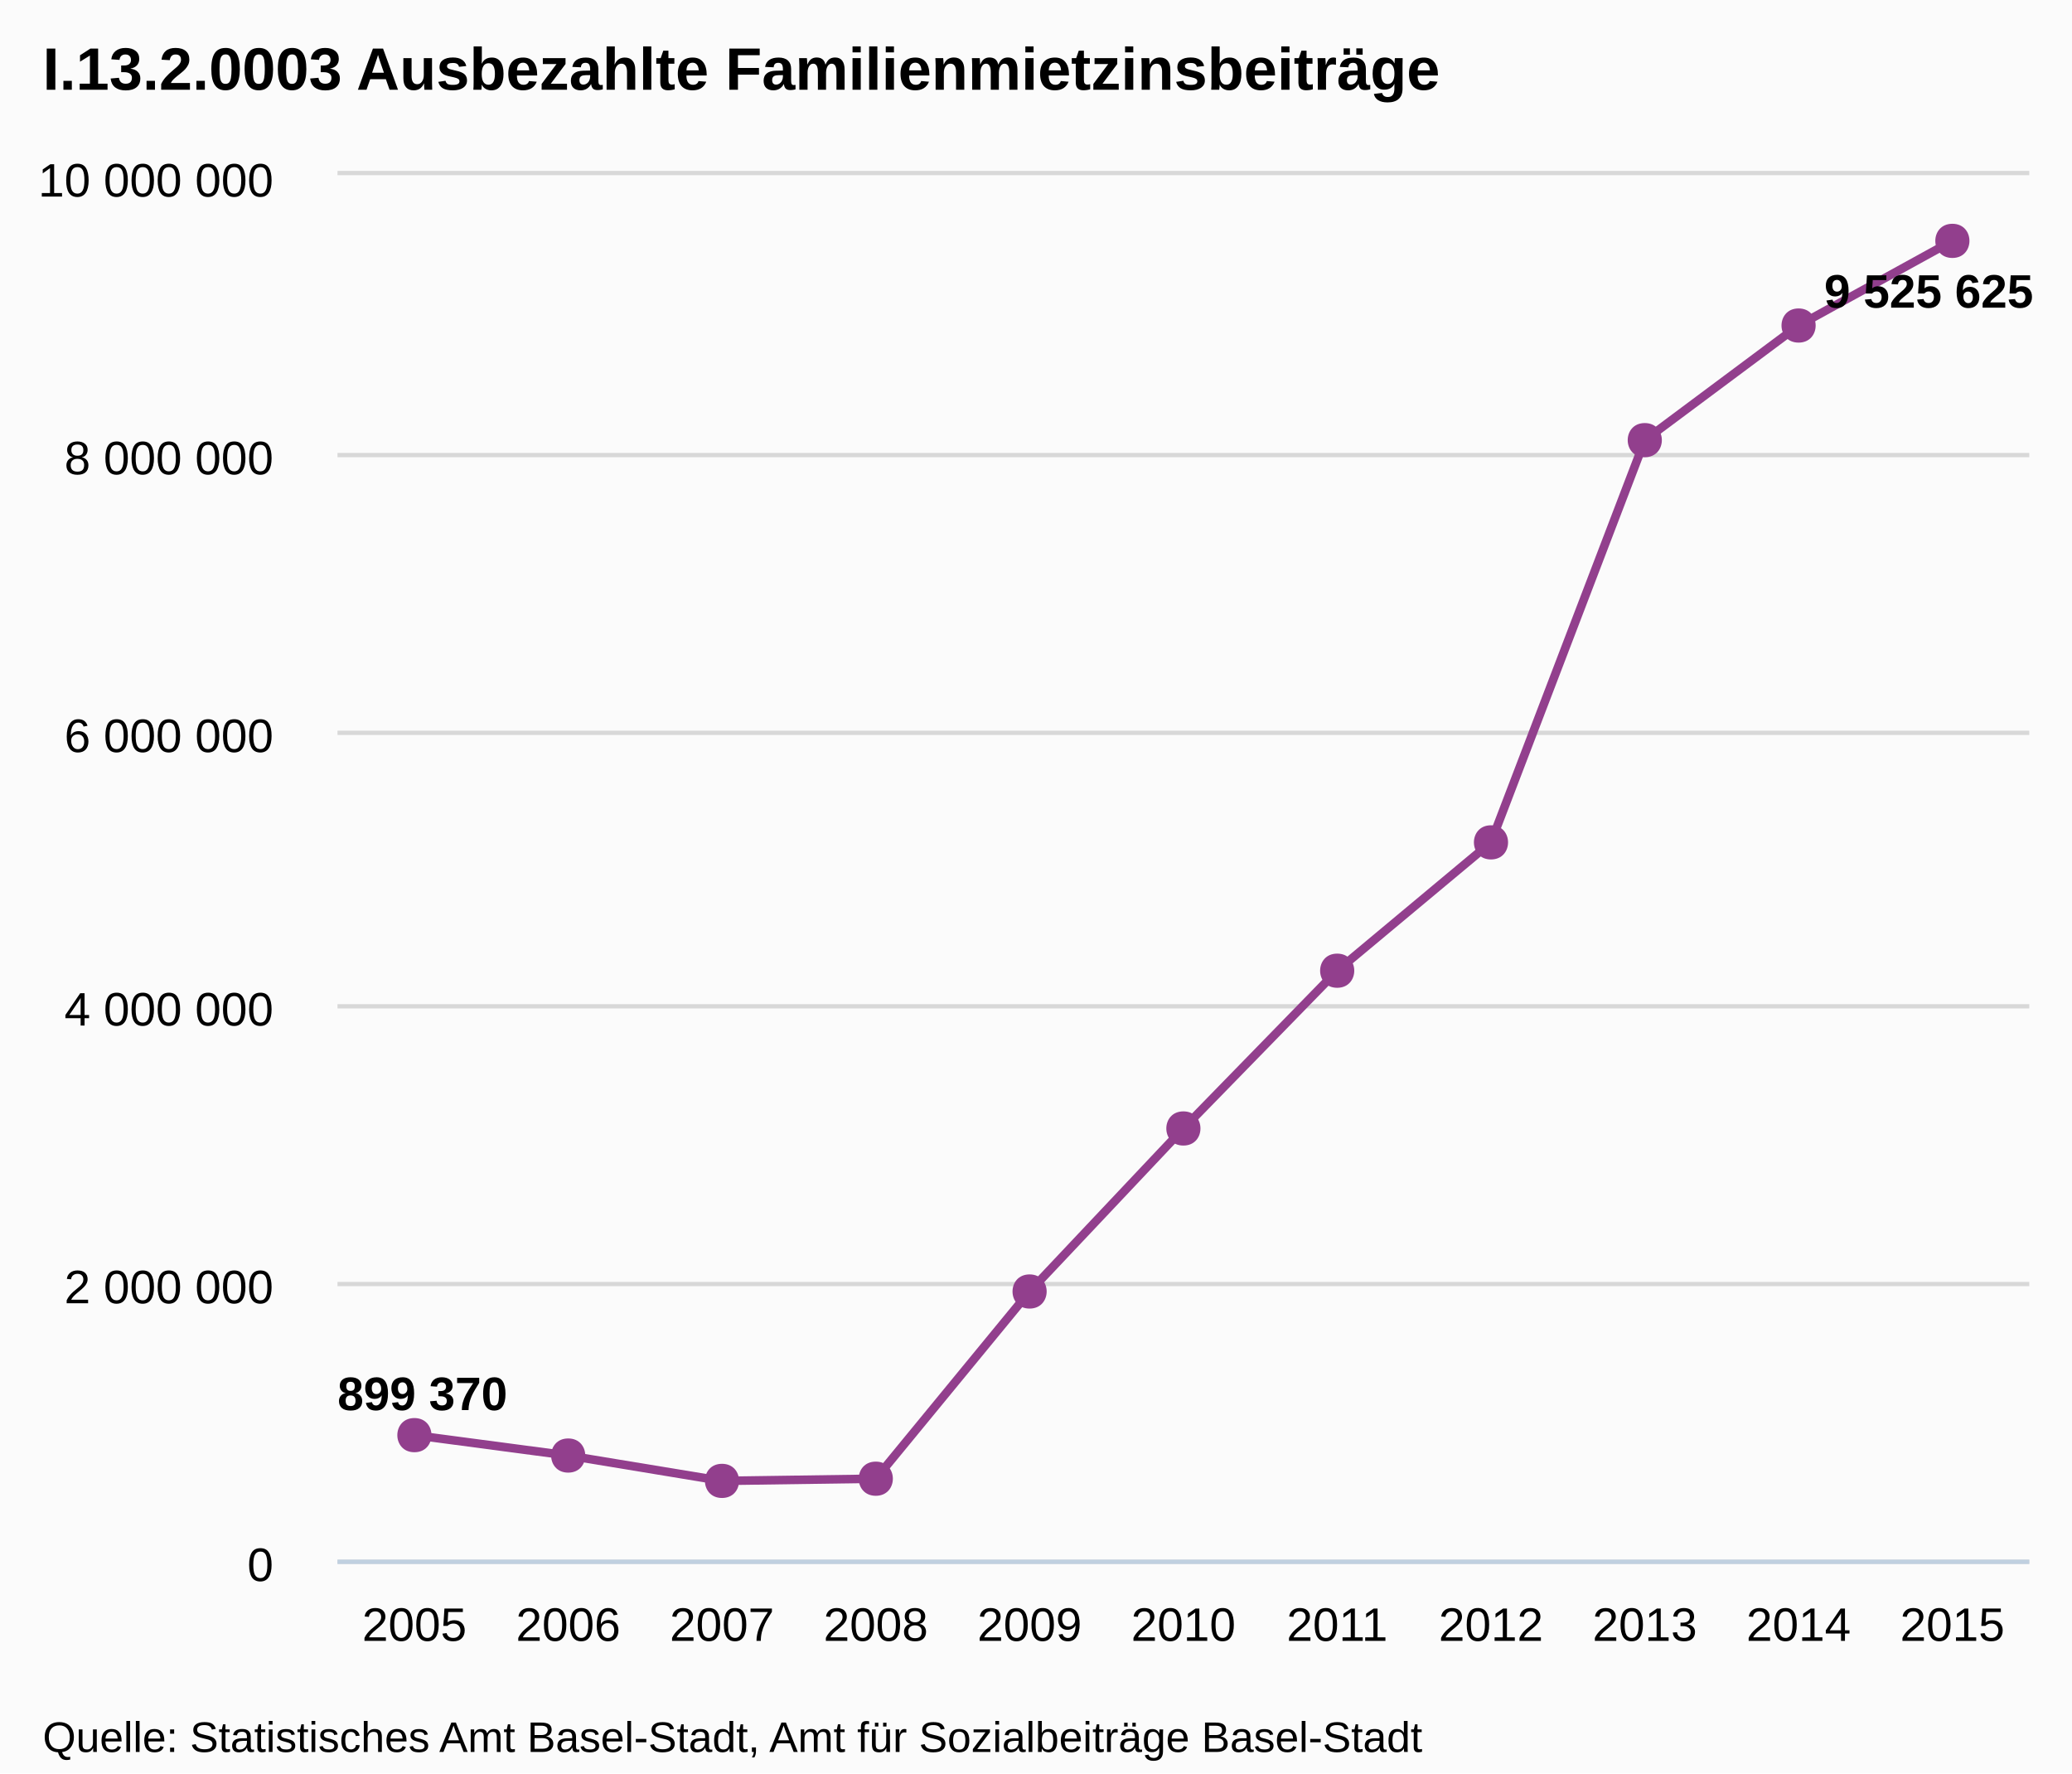
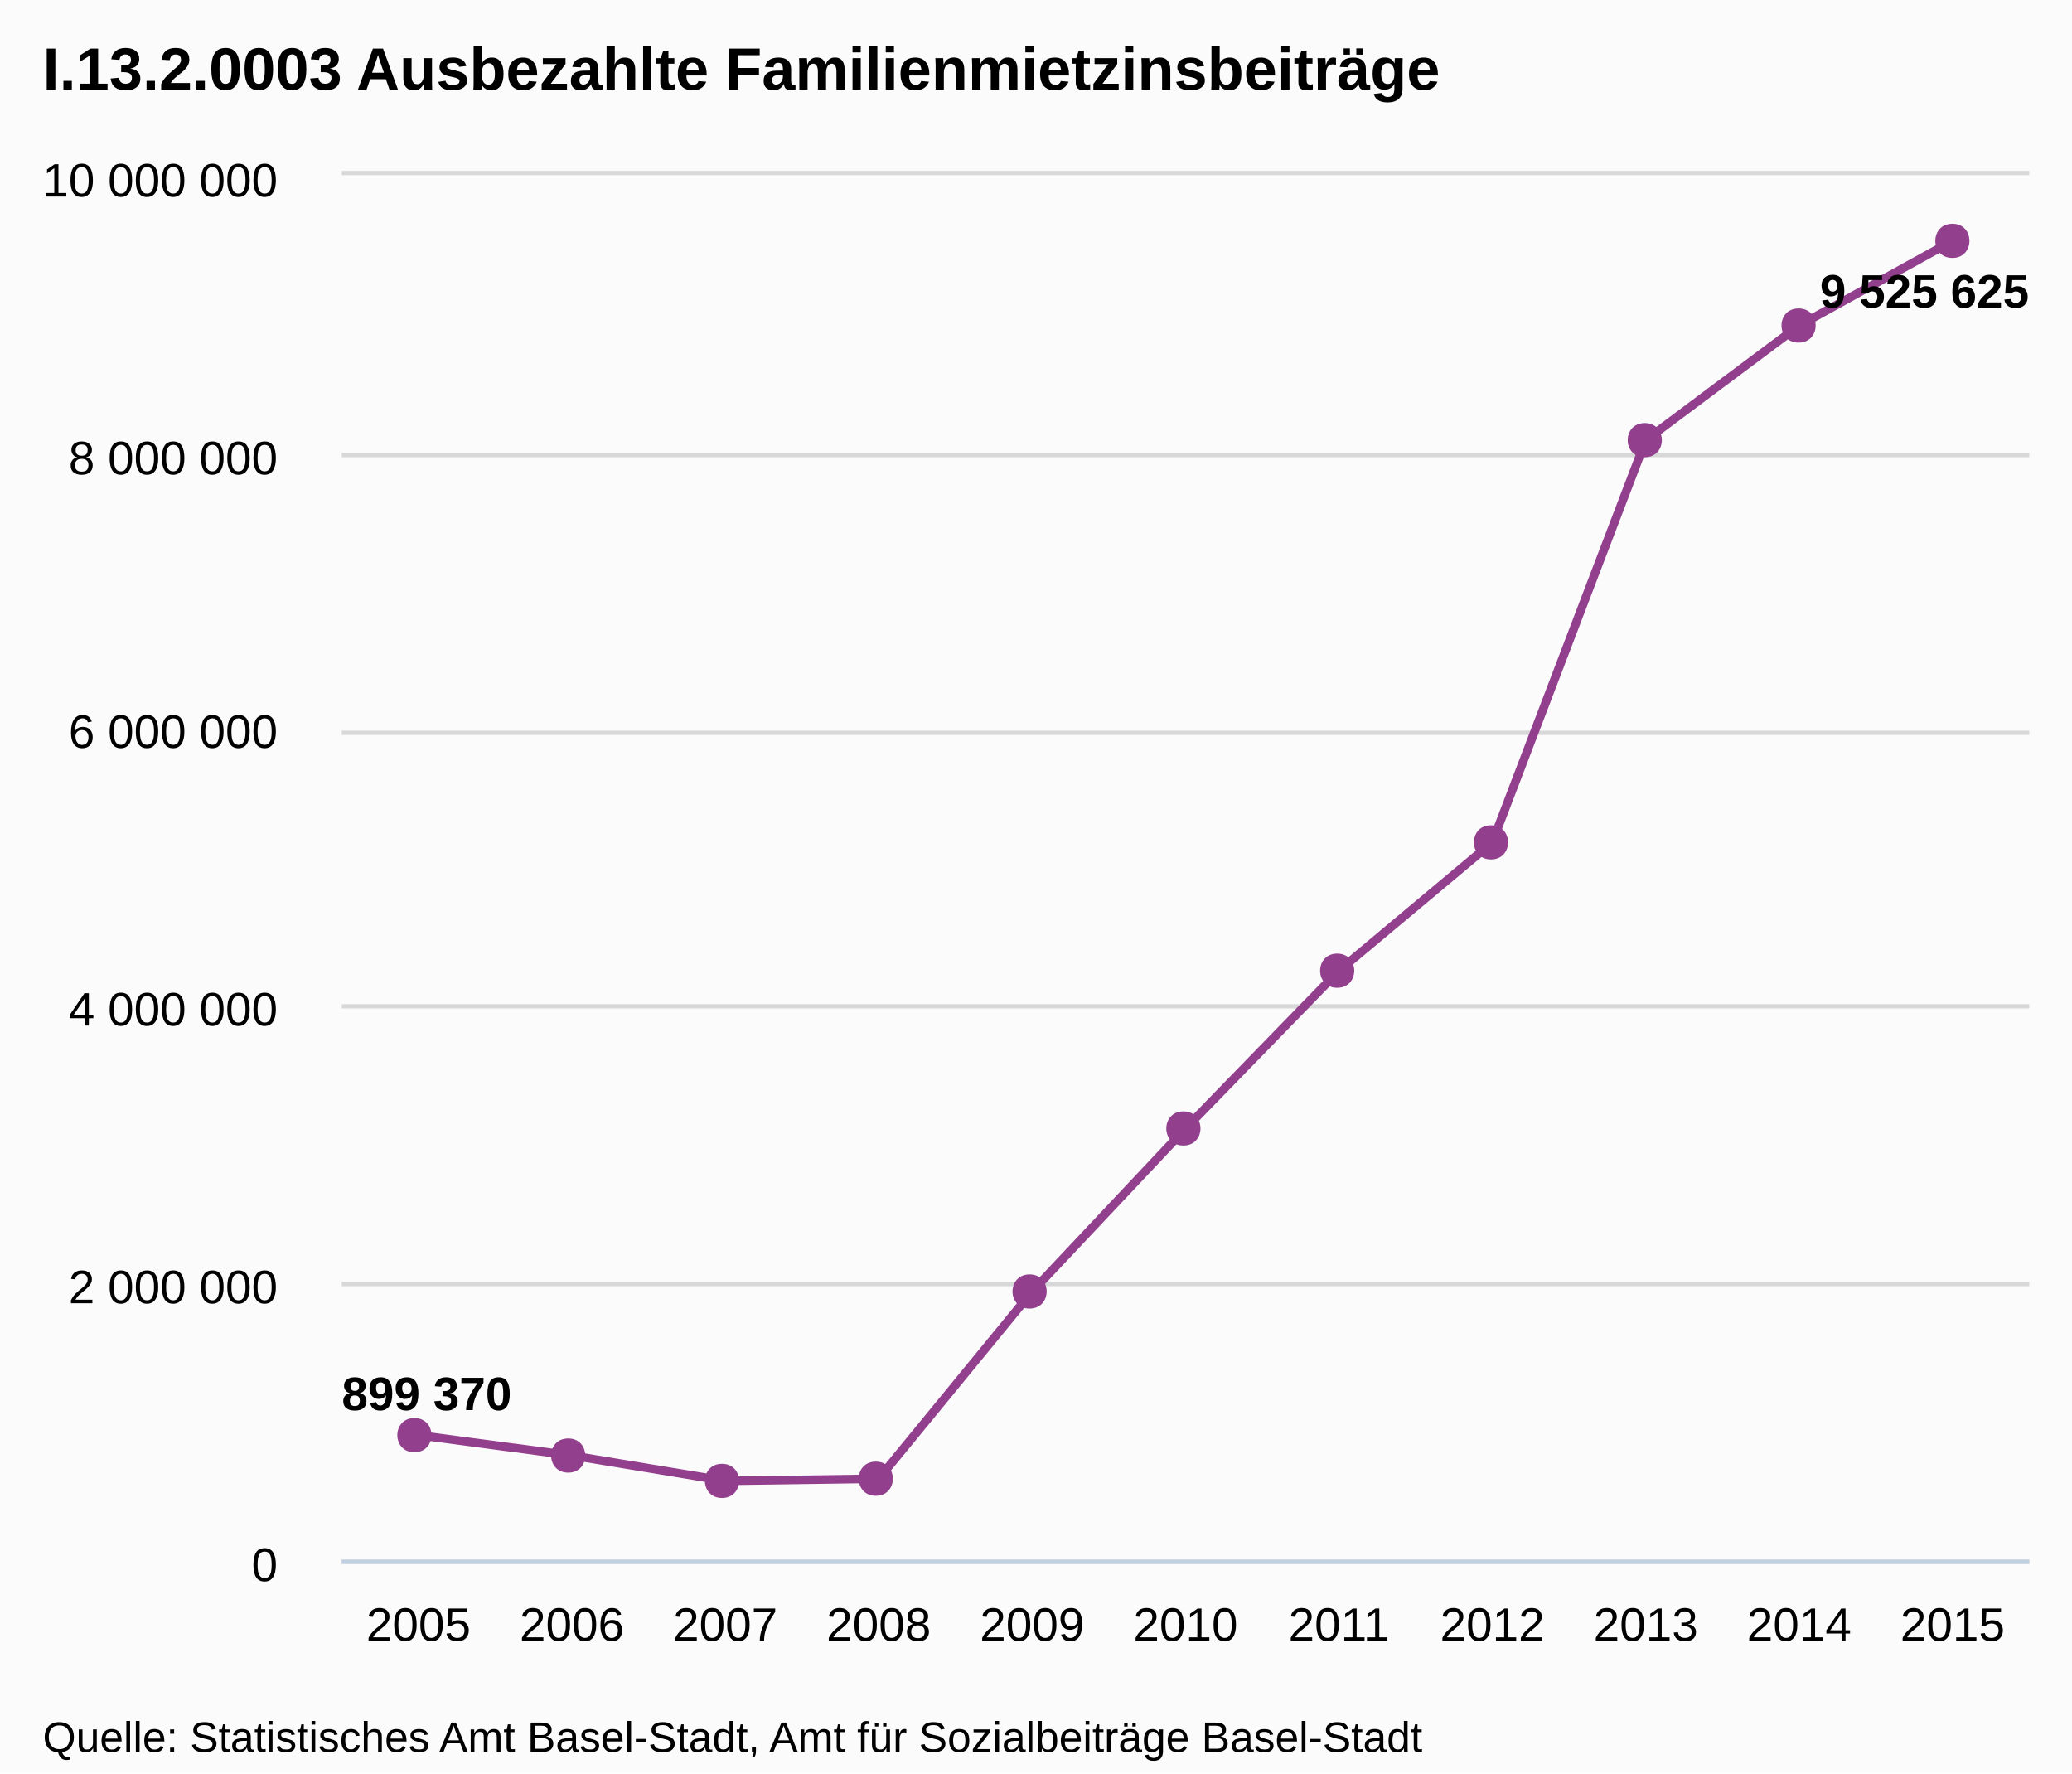
- <svg xmlns="http://www.w3.org/2000/svg" version="1.1" style="font-family:arial;font-size:12px;" viewBox="0 0 485 415">
+ <svg xmlns="http://www.w3.org/2000/svg" version="1.1" style="font-family:Arial;font-size:12px;" width="485" height="415">
  <defs>
-     <clipPath id="highcharts-5">
-       <rect x="0" y="0" width="396" height="324" />
+     <clipPath id="highcharts-1">
+       <rect x="0" y="0" width="395" height="324" />
    </clipPath>
  </defs>
  <rect x="0" y="0" width="485" height="415" fill="#fbfbfb" class=" highcharts-background" />
  <g class="highcharts-grid" />
  <g class="highcharts-grid">
-     <path fill="none" d="M 79 365.5 L 475 365.5" stroke="#D8D8D8" stroke-width="1" opacity="1" />
-     <path fill="none" d="M 79 300.5 L 475 300.5" stroke="#D8D8D8" stroke-width="1" opacity="1" />
-     <path fill="none" d="M 79 235.5 L 475 235.5" stroke="#D8D8D8" stroke-width="1" opacity="1" />
-     <path fill="none" d="M 79 171.5 L 475 171.5" stroke="#D8D8D8" stroke-width="1" opacity="1" />
-     <path fill="none" d="M 79 106.5 L 475 106.5" stroke="#D8D8D8" stroke-width="1" opacity="1" />
-     <path fill="none" d="M 79 40.5 L 475 40.5" stroke="#D8D8D8" stroke-width="1" opacity="1" />
+     <path fill="none" d="M 80 365.5 L 475 365.5" stroke="#D8D8D8" stroke-width="1" opacity="1" />
+     <path fill="none" d="M 80 300.5 L 475 300.5" stroke="#D8D8D8" stroke-width="1" opacity="1" />
+     <path fill="none" d="M 80 235.5 L 475 235.5" stroke="#D8D8D8" stroke-width="1" opacity="1" />
+     <path fill="none" d="M 80 171.5 L 475 171.5" stroke="#D8D8D8" stroke-width="1" opacity="1" />
+     <path fill="none" d="M 80 106.5 L 475 106.5" stroke="#D8D8D8" stroke-width="1" opacity="1" />
+     <path fill="none" d="M 80 40.5 L 475 40.5" stroke="#D8D8D8" stroke-width="1" opacity="1" />
  </g>
  <g class="highcharts-axis">
-     <path fill="none" d="M 79 365.5 L 475 365.5" stroke="#C0D0E0" stroke-width="1" />
+     <path fill="none" d="M 80 365.5 L 475 365.5" stroke="#C0D0E0" stroke-width="1" />
  </g>
  <g class="highcharts-axis" />
  <g class="highcharts-series-group">
-     <g class="highcharts-series highcharts-series-0" transform="translate(79,41) scale(1 1)" clip-path="url(#highcharts-5)">
-       <path fill="none" d="M 18 294.86 L 54 299.633 L 90 305.566 L 126 305.054 L 162 261.242 L 198 223.089 L 234 186.169 L 270 156.136 L 306 62.006 L 342 35.182 L 378 15.37" stroke="#923f8d" stroke-width="2" stroke-linejoin="round" stroke-linecap="round" />
+     <g class="highcharts-series highcharts-series-0" transform="translate(80,41) scale(1 1)" clip-path="url(#highcharts-1)">
+       <path fill="none" d="M 17.955 294.86 L 53.864 299.633 L 89.773 305.566 L 125.682 305.054 L 161.591 261.242 L 197.5 223.089 L 233.409 186.169 L 269.318 156.136 L 305.227 62.006 L 341.136 35.182 L 377.045 15.37" stroke="#923f8d" stroke-width="2" stroke-linejoin="round" stroke-linecap="round" />
+       <path fill="none" d="M 7.955 294.86 L 17.955 294.86 L 53.864 299.633 L 89.773 305.566 L 125.682 305.054 L 161.591 261.242 L 197.5 223.089 L 233.409 186.169 L 269.318 156.136 L 305.227 62.006 L 341.136 35.182 L 377.045 15.37 L 387.045 15.37" stroke-linejoin="round" visibility="visible" stroke="rgba(192,192,192,0)" stroke-width="22" class=" highcharts-tracker" style="" />
    </g>
-     <g class="highcharts-markers highcharts-series-0" transform="translate(79,41) scale(1 1)" clip-path="none">
-       <path fill="#923f8d" d="M 378 11.37 C 383.328 11.37 383.328 19.37 378 19.37 C 372.672 19.37 372.672 11.37 378 11.37 Z" />
-       <path fill="#923f8d" d="M 342 31.182 C 347.328 31.182 347.328 39.182 342 39.182 C 336.672 39.182 336.672 31.182 342 31.182 Z" />
-       <path fill="#923f8d" d="M 306 58.006 C 311.328 58.006 311.328 66.006 306 66.006 C 300.672 66.006 300.672 58.006 306 58.006 Z" />
-       <path fill="#923f8d" d="M 270 152.136 C 275.328 152.136 275.328 160.136 270 160.136 C 264.672 160.136 264.672 152.136 270 152.136 Z" />
-       <path fill="#923f8d" d="M 234 182.169 C 239.328 182.169 239.328 190.169 234 190.169 C 228.672 190.169 228.672 182.169 234 182.169 Z" />
-       <path fill="#923f8d" d="M 198 219.089 C 203.328 219.089 203.328 227.089 198 227.089 C 192.672 227.089 192.672 219.089 198 219.089 Z" />
-       <path fill="#923f8d" d="M 162 257.242 C 167.328 257.242 167.328 265.242 162 265.242 C 156.672 265.242 156.672 257.242 162 257.242 Z" />
-       <path fill="#923f8d" d="M 126 301.054 C 131.328 301.054 131.328 309.054 126 309.054 C 120.672 309.054 120.672 301.054 126 301.054 Z" />
-       <path fill="#923f8d" d="M 90 301.566 C 95.328 301.566 95.328 309.566 90 309.566 C 84.672 309.566 84.672 301.566 90 301.566 Z" />
-       <path fill="#923f8d" d="M 54 295.633 C 59.328 295.633 59.328 303.633 54 303.633 C 48.672 303.633 48.672 295.633 54 295.633 Z" />
-       <path fill="#923f8d" d="M 18 290.86 C 23.328 290.86 23.328 298.86 18 298.86 C 12.672 298.86 12.672 290.86 18 290.86 Z" />
+     <g class="highcharts-markers highcharts-series-0 highcharts-tracker" transform="translate(80,41) scale(1 1)" style="" clip-path="none">
+       <path fill="#923f8d" d="M 377 11.37 C 382.328 11.37 382.328 19.37 377 19.37 C 371.672 19.37 371.672 11.37 377 11.37 Z" />
+       <path fill="#923f8d" d="M 341 31.182 C 346.328 31.182 346.328 39.182 341 39.182 C 335.672 39.182 335.672 31.182 341 31.182 Z" />
+       <path fill="#923f8d" d="M 305 58.006 C 310.328 58.006 310.328 66.006 305 66.006 C 299.672 66.006 299.672 58.006 305 58.006 Z" />
+       <path fill="#923f8d" d="M 269 152.136 C 274.328 152.136 274.328 160.136 269 160.136 C 263.672 160.136 263.672 152.136 269 152.136 Z" />
+       <path fill="#923f8d" d="M 233 182.169 C 238.328 182.169 238.328 190.169 233 190.169 C 227.672 190.169 227.672 182.169 233 182.169 Z" />
+       <path fill="#923f8d" d="M 197 219.089 C 202.328 219.089 202.328 227.089 197 227.089 C 191.672 227.089 191.672 219.089 197 219.089 Z" />
+       <path fill="#923f8d" d="M 161 257.242 C 166.328 257.242 166.328 265.242 161 265.242 C 155.672 265.242 155.672 257.242 161 257.242 Z" />
+       <path fill="#923f8d" d="M 125 301.054 C 130.328 301.054 130.328 309.054 125 309.054 C 119.672 309.054 119.672 301.054 125 301.054 Z" />
+       <path fill="#923f8d" d="M 89 301.566 C 94.328 301.566 94.328 309.566 89 309.566 C 83.672 309.566 83.672 301.566 89 301.566 Z" />
+       <path fill="#923f8d" d="M 53 295.633 C 58.328 295.633 58.328 303.633 53 303.633 C 47.672 303.633 47.672 295.633 53 295.633 Z" />
+       <path fill="#923f8d" d="M 17 290.86 C 22.328 290.86 22.328 298.86 17 298.86 C 11.672 298.86 11.672 290.86 17 290.86 Z" />
    </g>
  </g>
  <text x="10" text-anchor="start" class="highcharts-title" style="color:#000000;font-size:14px;font-weight:bold;fill:#000000;width:421px;" y="21">
    <tspan>I.13.2.0003 Ausbezahlte Familienmietzinsbeiträge</tspan>
  </text>
-   <g class="highcharts-data-labels highcharts-series-0" transform="translate(79,41) scale(1 1)" opacity="1">
+   <g class="highcharts-data-labels highcharts-series-0" transform="translate(80,41) scale(1 1)" opacity="1">
    <g style="" transform="translate(-5,273)">
-       <text x="5" style="font-size:11px;font-weight:bold;color:#000000;text-shadow:0 0 6px #ffffff, 0 0 3px #ffffff;fill:#000000;text-rendering:geometricprecision;" y="16">
+       <text x="5" style="font-size:11px;font-weight:bold;color:#000000;text-shadow:0 0 6px #FFFFFF, 0 0 3px #FFFFFF;fill:#000000;text-rendering:geometricPrecision;" y="16">
        <tspan>899 370</tspan>
      </text>
    </g>
-     <g style="" transform="translate(343,15)">
-       <text x="5" style="font-size:11px;font-weight:bold;color:#000000;text-shadow:0 0 6px #ffffff, 0 0 3px #ffffff;fill:#000000;text-rendering:geometricprecision;" y="16">
+     <g style="" transform="translate(341,15)">
+       <text x="5" style="font-size:11px;font-weight:bold;color:#000000;text-shadow:0 0 6px #FFFFFF, 0 0 3px #FFFFFF;fill:#000000;text-rendering:geometricPrecision;" y="16">
        <tspan>9 525 625</tspan>
      </text>
    </g>
  </g>
  <g class="highcharts-axis-labels highcharts-xaxis-labels">
-     <text x="97" style="color:#000000;cursor:default;font-size:11px;fill:#000000;" text-anchor="middle" transform="translate(0,0)" y="384" opacity="1">2005</text>
-     <text x="133" style="color:#000000;cursor:default;font-size:11px;fill:#000000;" text-anchor="middle" transform="translate(0,0)" y="384" opacity="1">2006</text>
-     <text x="169" style="color:#000000;cursor:default;font-size:11px;fill:#000000;" text-anchor="middle" transform="translate(0,0)" y="384" opacity="1">2007</text>
-     <text x="205" style="color:#000000;cursor:default;font-size:11px;fill:#000000;" text-anchor="middle" transform="translate(0,0)" y="384" opacity="1">2008</text>
-     <text x="241" style="color:#000000;cursor:default;font-size:11px;fill:#000000;" text-anchor="middle" transform="translate(0,0)" y="384" opacity="1">2009</text>
-     <text x="277" style="color:#000000;cursor:default;font-size:11px;fill:#000000;" text-anchor="middle" transform="translate(0,0)" y="384" opacity="1">2010</text>
-     <text x="313" style="color:#000000;cursor:default;font-size:11px;fill:#000000;" text-anchor="middle" transform="translate(0,0)" y="384" opacity="1">2011</text>
-     <text x="349" style="color:#000000;cursor:default;font-size:11px;fill:#000000;" text-anchor="middle" transform="translate(0,0)" y="384" opacity="1">2012</text>
-     <text x="385" style="color:#000000;cursor:default;font-size:11px;fill:#000000;" text-anchor="middle" transform="translate(0,0)" y="384" opacity="1">2013</text>
-     <text x="421" style="color:#000000;cursor:default;font-size:11px;fill:#000000;" text-anchor="middle" transform="translate(0,0)" y="384" opacity="1">2014</text>
-     <text x="457" style="color:#000000;cursor:default;font-size:11px;fill:#000000;" text-anchor="middle" transform="translate(0,0)" y="384" opacity="1">2015</text>
+     <text x="97.955" style="color:#000000;cursor:default;font-size:11px;fill:#000000;" text-anchor="middle" transform="translate(0,0)" y="384" opacity="1">2005</text>
+     <text x="133.864" style="color:#000000;cursor:default;font-size:11px;fill:#000000;" text-anchor="middle" transform="translate(0,0)" y="384" opacity="1">2006</text>
+     <text x="169.773" style="color:#000000;cursor:default;font-size:11px;fill:#000000;" text-anchor="middle" transform="translate(0,0)" y="384" opacity="1">2007</text>
+     <text x="205.682" style="color:#000000;cursor:default;font-size:11px;fill:#000000;" text-anchor="middle" transform="translate(0,0)" y="384" opacity="1">2008</text>
+     <text x="241.591" style="color:#000000;cursor:default;font-size:11px;fill:#000000;" text-anchor="middle" transform="translate(0,0)" y="384" opacity="1">2009</text>
+     <text x="277.5" style="color:#000000;cursor:default;font-size:11px;fill:#000000;" text-anchor="middle" transform="translate(0,0)" y="384" opacity="1">2010</text>
+     <text x="313.409" style="color:#000000;cursor:default;font-size:11px;fill:#000000;" text-anchor="middle" transform="translate(0,0)" y="384" opacity="1">2011</text>
+     <text x="349.318" style="color:#000000;cursor:default;font-size:11px;fill:#000000;" text-anchor="middle" transform="translate(0,0)" y="384" opacity="1">2012</text>
+     <text x="385.227" style="color:#000000;cursor:default;font-size:11px;fill:#000000;" text-anchor="middle" transform="translate(0,0)" y="384" opacity="1">2013</text>
+     <text x="421.136" style="color:#000000;cursor:default;font-size:11px;fill:#000000;" text-anchor="middle" transform="translate(0,0)" y="384" opacity="1">2014</text>
+     <text x="457.045" style="color:#000000;cursor:default;font-size:11px;fill:#000000;" text-anchor="middle" transform="translate(0,0)" y="384" opacity="1">2015</text>
  </g>
  <g class="highcharts-axis-labels highcharts-yaxis-labels">
-     <text x="64" style="color:#000000;cursor:default;font-size:11px;fill:#000000;width:150px;text-overflow:clip;" text-anchor="end" transform="translate(0,0)" y="370" opacity="1">
+     <text x="65" style="color:#000000;cursor:default;font-size:11px;fill:#000000;width:150px;text-overflow:clip;" text-anchor="end" transform="translate(0,0)" y="370" opacity="1">
      <tspan>0</tspan>
    </text>
-     <text x="64" style="color:#000000;cursor:default;font-size:11px;fill:#000000;width:150px;text-overflow:clip;" text-anchor="end" transform="translate(0,0)" y="305" opacity="1">
+     <text x="65" style="color:#000000;cursor:default;font-size:11px;fill:#000000;width:150px;text-overflow:clip;" text-anchor="end" transform="translate(0,0)" y="305" opacity="1">
      <tspan>2 000 000</tspan>
    </text>
-     <text x="64" style="color:#000000;cursor:default;font-size:11px;fill:#000000;width:150px;text-overflow:clip;" text-anchor="end" transform="translate(0,0)" y="240" opacity="1">
+     <text x="65" style="color:#000000;cursor:default;font-size:11px;fill:#000000;width:150px;text-overflow:clip;" text-anchor="end" transform="translate(0,0)" y="240" opacity="1">
      <tspan>4 000 000</tspan>
    </text>
-     <text x="64" style="color:#000000;cursor:default;font-size:11px;fill:#000000;width:150px;text-overflow:clip;" text-anchor="end" transform="translate(0,0)" y="176" opacity="1">
+     <text x="65" style="color:#000000;cursor:default;font-size:11px;fill:#000000;width:150px;text-overflow:clip;" text-anchor="end" transform="translate(0,0)" y="175" opacity="1">
      <tspan>6 000 000</tspan>
    </text>
-     <text x="64" style="color:#000000;cursor:default;font-size:11px;fill:#000000;width:150px;text-overflow:clip;" text-anchor="end" transform="translate(0,0)" y="111" opacity="1">
+     <text x="65" style="color:#000000;cursor:default;font-size:11px;fill:#000000;width:150px;text-overflow:clip;" text-anchor="end" transform="translate(0,0)" y="111" opacity="1">
      <tspan>8 000 000</tspan>
    </text>
-     <text x="64" style="color:#000000;cursor:default;font-size:11px;fill:#000000;width:150px;text-overflow:clip;" text-anchor="end" transform="translate(0,0)" y="46" opacity="1">
+     <text x="65" style="color:#000000;cursor:default;font-size:11px;fill:#000000;width:150px;text-overflow:clip;" text-anchor="end" transform="translate(0,0)" y="46" opacity="1">
      <tspan>10 000 000</tspan>
    </text>
  </g>
  <g class="highcharts-tooltip" style="cursor:default;padding:0;pointer-events:none;white-space:nowrap;" transform="translate(0,-9000000000)">
-     <path fill="none" d="M 3.5 0.5 L 13.5 0.5 C 16.5 0.5 16.5 0.5 16.5 3.5 L 16.5 13.5 C 16.5 16.5 16.5 16.5 13.5 16.5 L 3.5 16.5 C 0.5 16.5 0.5 16.5 0.5 13.5 L 0.5 3.5 C 0.5 0.5 0.5 0.5 3.5 0.5" stroke="black" stroke-opacity="0.05" stroke-width="5" transform="translate(1, 1)" />
-     <path fill="none" d="M 3.5 0.5 L 13.5 0.5 C 16.5 0.5 16.5 0.5 16.5 3.5 L 16.5 13.5 C 16.5 16.5 16.5 16.5 13.5 16.5 L 3.5 16.5 C 0.5 16.5 0.5 16.5 0.5 13.5 L 0.5 3.5 C 0.5 0.5 0.5 0.5 3.5 0.5" stroke="black" stroke-opacity="0.1" stroke-width="3" transform="translate(1, 1)" />
-     <path fill="none" d="M 3.5 0.5 L 13.5 0.5 C 16.5 0.5 16.5 0.5 16.5 3.5 L 16.5 13.5 C 16.5 16.5 16.5 16.5 13.5 16.5 L 3.5 16.5 C 0.5 16.5 0.5 16.5 0.5 13.5 L 0.5 3.5 C 0.5 0.5 0.5 0.5 3.5 0.5" stroke="black" stroke-opacity="0.15" stroke-width="1" transform="translate(1, 1)" />
-     <path fill="rgb(249, 249, 249)" fill-opacity=" .85" d="M 3.5 0.5 L 13.5 0.5 C 16.5 0.5 16.5 0.5 16.5 3.5 L 16.5 13.5 C 16.5 16.5 16.5 16.5 13.5 16.5 L 3.5 16.5 C 0.5 16.5 0.5 16.5 0.5 13.5 L 0.5 3.5 C 0.5 0.5 0.5 0.5 3.5 0.5" />
+     <path fill="none" d="M 3.5 0.5 L 13.5 0.5 C 16.5 0.5 16.5 0.5 16.5 3.5 L 16.5 13.5 C 16.5 16.5 16.5 16.5 13.5 16.5 L 3.5 16.5 C 0.5 16.5 0.5 16.5 0.5 13.5 L 0.5 3.5 C 0.5 0.5 0.5 0.5 3.5 0.5" isShadow="true" stroke="black" stroke-width="5" transform="translate(1, 1)" opacity="0.05" />
+     <path fill="none" d="M 3.5 0.5 L 13.5 0.5 C 16.5 0.5 16.5 0.5 16.5 3.5 L 16.5 13.5 C 16.5 16.5 16.5 16.5 13.5 16.5 L 3.5 16.5 C 0.5 16.5 0.5 16.5 0.5 13.5 L 0.5 3.5 C 0.5 0.5 0.5 0.5 3.5 0.5" isShadow="true" stroke="black" stroke-width="3" transform="translate(1, 1)" opacity="0.1" />
+     <path fill="none" d="M 3.5 0.5 L 13.5 0.5 C 16.5 0.5 16.5 0.5 16.5 3.5 L 16.5 13.5 C 16.5 16.5 16.5 16.5 13.5 16.5 L 3.5 16.5 C 0.5 16.5 0.5 16.5 0.5 13.5 L 0.5 3.5 C 0.5 0.5 0.5 0.5 3.5 0.5" isShadow="true" stroke="black" stroke-width="1" transform="translate(1, 1)" opacity="0.15" />
+     <path fill="rgba(249, 249, 249, .85)" d="M 3.5 0.5 L 13.5 0.5 C 16.5 0.5 16.5 0.5 16.5 3.5 L 16.5 13.5 C 16.5 16.5 16.5 16.5 13.5 16.5 L 3.5 16.5 C 0.5 16.5 0.5 16.5 0.5 13.5 L 0.5 3.5 C 0.5 0.5 0.5 0.5 3.5 0.5" />
    <text x="8" style="font-size:12px;color:#333333;fill:#333333;" y="20" />
  </g>
  <text x="10" text-anchor="start" style="cursor:default;color:#000000;font-size:10px;fill:#000000;" y="410">
    <tspan>Quelle: Statistisches Amt Basel-Stadt, Amt für Sozialbeiträge Basel-Stadt</tspan>
  </text>
</svg>
